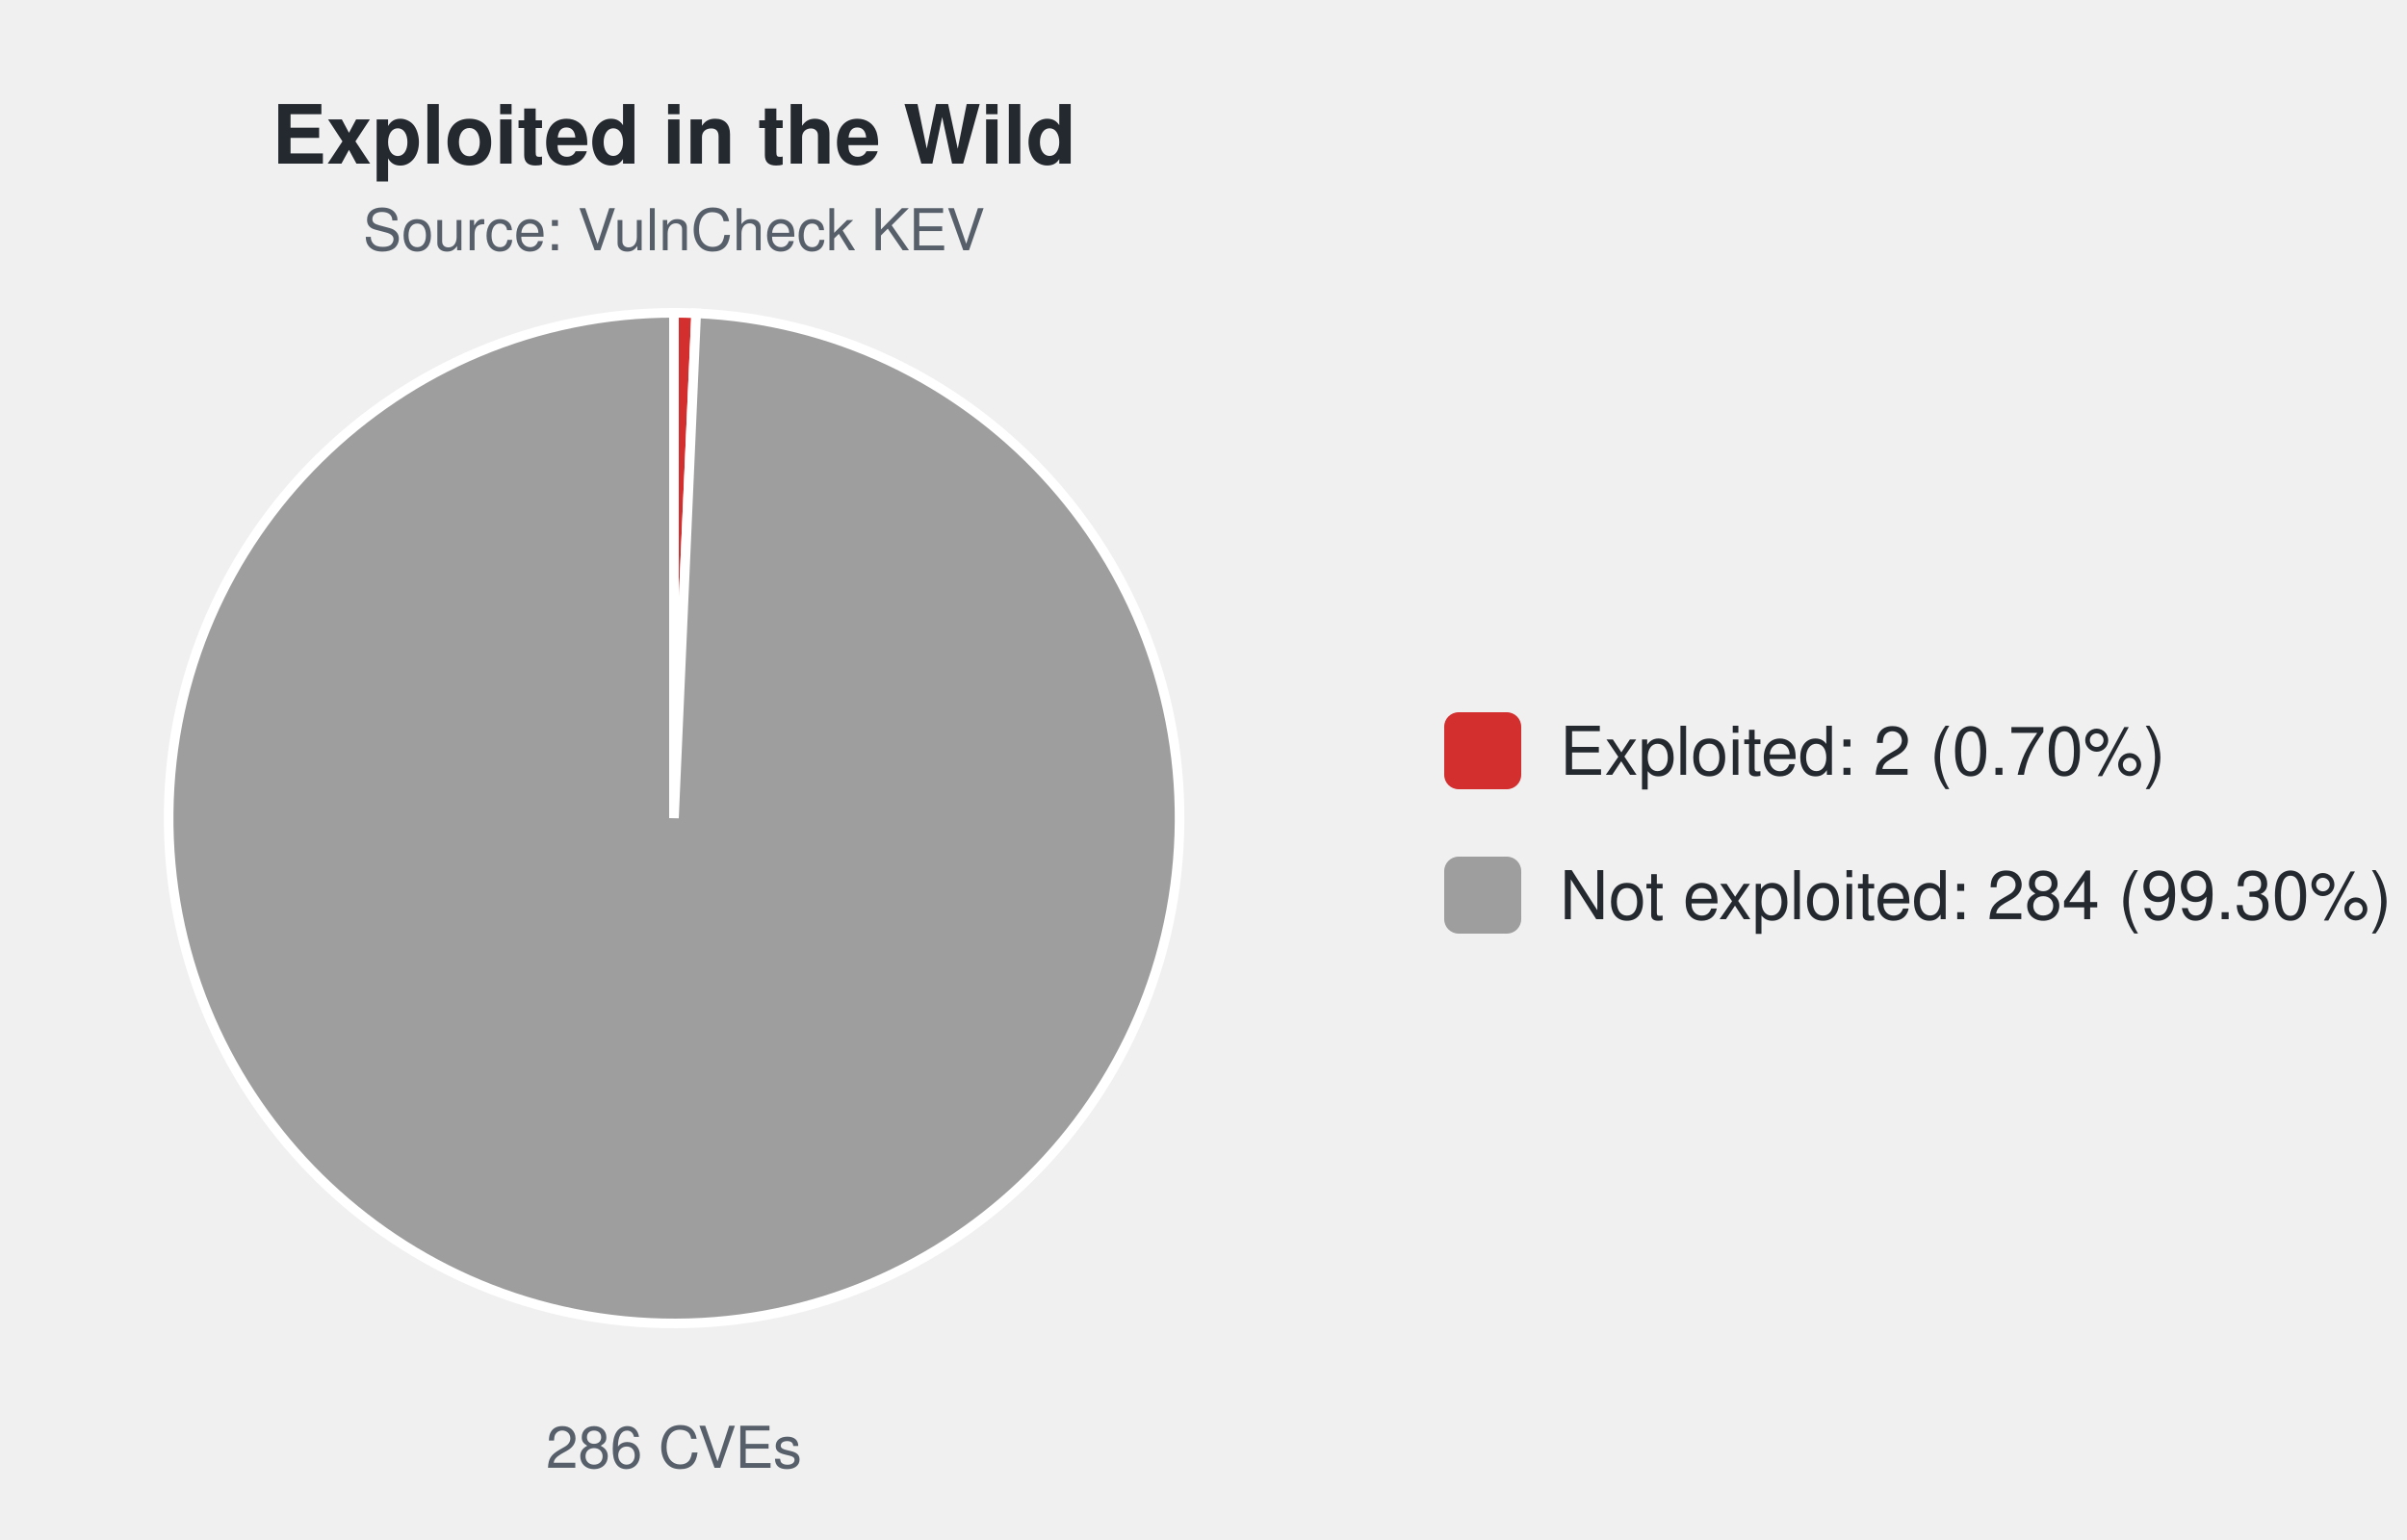
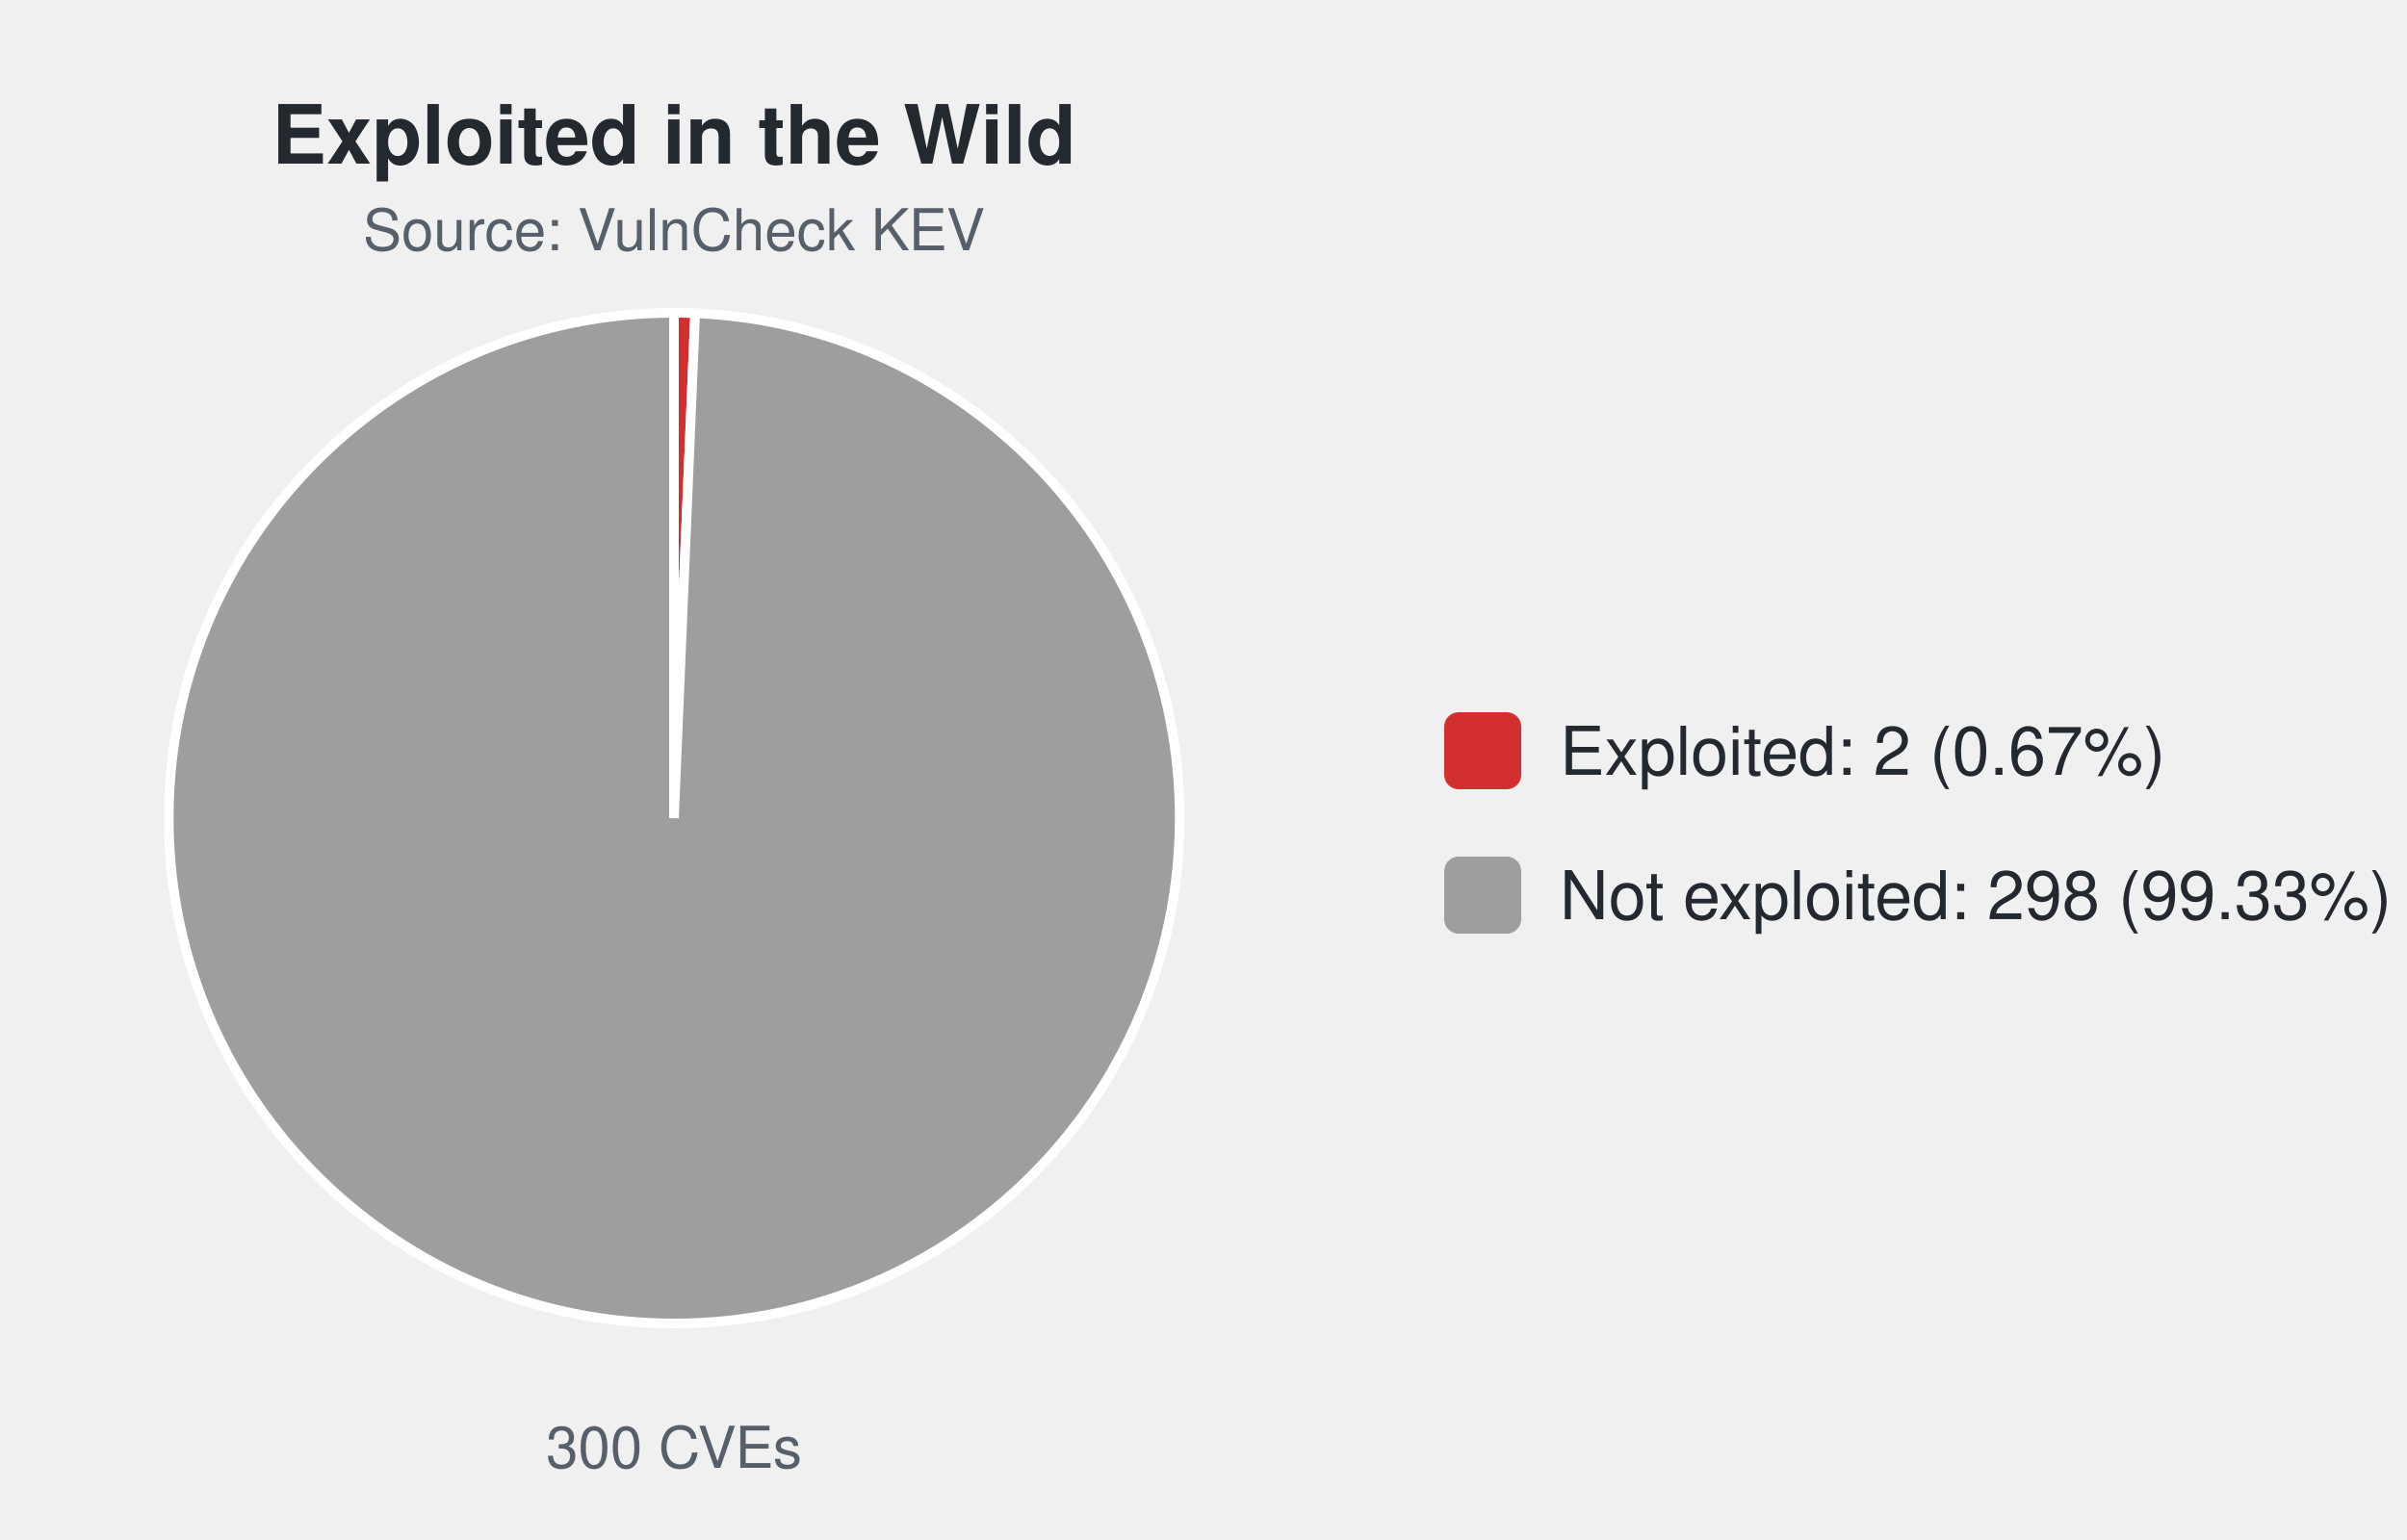
<svg xmlns="http://www.w3.org/2000/svg" width="500" height="320" viewBox="0 0 500 320" font-family="-apple-system,Segoe UI,Helvetica,Arial,sans-serif">
  <text x="140.0" y="34" font-size="17" font-weight="600" text-anchor="middle" fill="#24292f">Exploited in the Wild</text>
  <text x="140.0" y="52" font-size="12" text-anchor="middle" fill="#57606a">Source: VulnCheck KEV</text>
-   <path d="M140.00,170.00 L140.00,65.00 A105.0,105.0 0 0 1 144.61,65.10 Z" fill="#d32f2f" stroke="#ffffff" stroke-width="2" />
-   <path d="M140.00,170.00 L144.61,65.10 A105.0,105.0 0 1 1 140.00,65.00 Z" fill="#9e9e9e" stroke="#ffffff" stroke-width="2" />
-   <text x="140.0" y="305" font-size="12" text-anchor="middle" fill="#57606a">286 CVEs</text>
+   <path d="M140.00,170.00 L140.00,65.00 A105.0,105.0 0 0 1 144.40,65.09 Z" fill="#d32f2f" stroke="#ffffff" stroke-width="2" />
+   <path d="M140.00,170.00 L144.40,65.09 A105.0,105.0 0 1 1 140.00,65.00 Z" fill="#9e9e9e" stroke="#ffffff" stroke-width="2" />
+   <text x="140.0" y="305" font-size="12" text-anchor="middle" fill="#57606a">300 CVEs</text>
  <rect x="300.0" y="148.0" width="16" height="16" rx="3" fill="#d32f2f" />
-   <text x="324.0" y="161.0" font-size="14" fill="#24292f">Exploited: 2 (0.70%)</text>
+   <text x="324.0" y="161.0" font-size="14" fill="#24292f">Exploited: 2 (0.67%)</text>
  <rect x="300.0" y="178.0" width="16" height="16" rx="3" fill="#9e9e9e" />
-   <text x="324.0" y="191.0" font-size="14" fill="#24292f">Not exploited: 284 (99.30%)</text>
+   <text x="324.0" y="191.0" font-size="14" fill="#24292f">Not exploited: 298 (99.33%)</text>
</svg>
